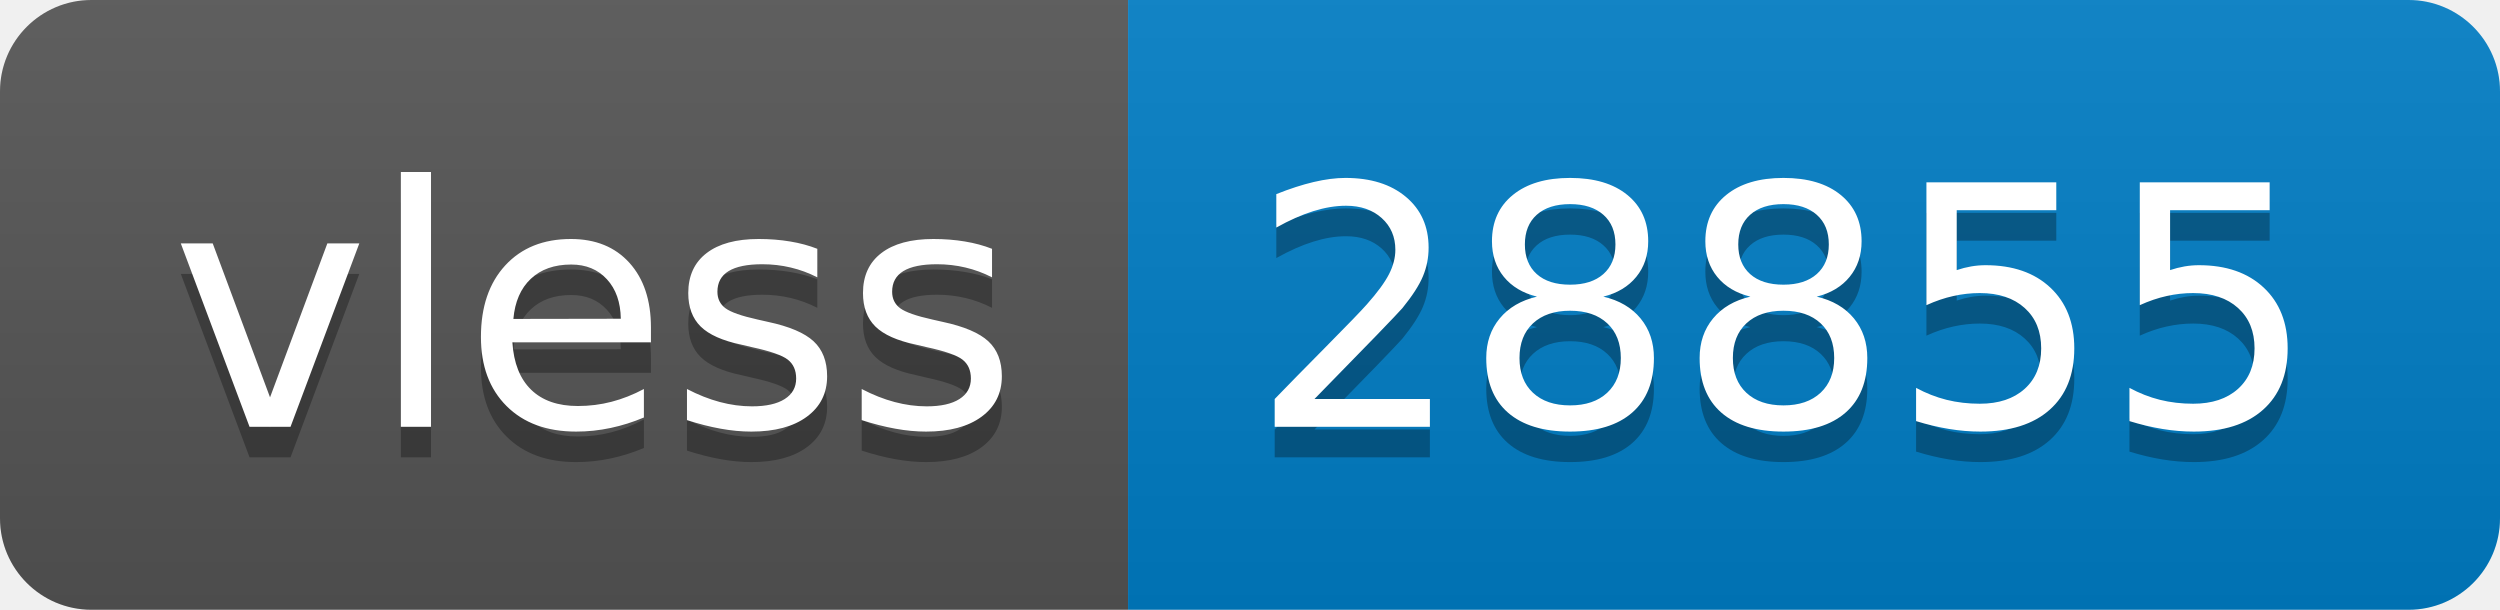
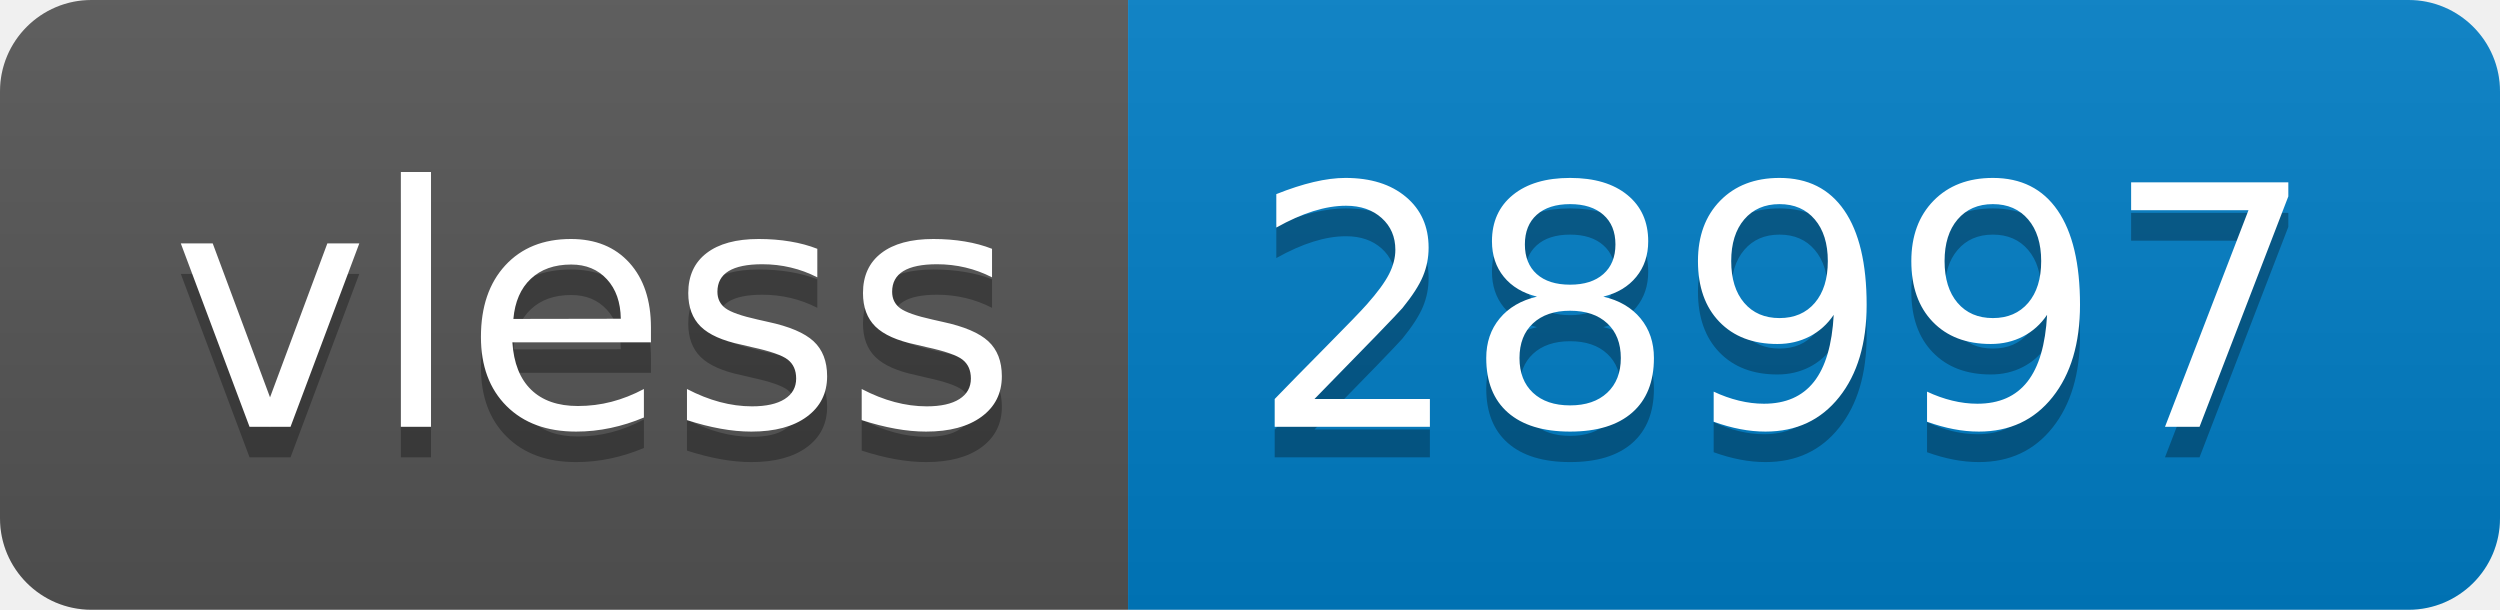
- <svg xmlns="http://www.w3.org/2000/svg" width="82" height="20" role="img" aria-label="vless: 28855">
+ <svg xmlns="http://www.w3.org/2000/svg" width="82" height="20" role="img" aria-label="vless: 28997">
  <linearGradient id="s" x2="0" y2="100%">
    <stop offset="0" stop-color="#bbb" stop-opacity=".1" />
    <stop offset="1" stop-opacity=".1" />
  </linearGradient>
  <clipPath id="r">
    <rect width="82" height="20" rx="3" fill="#fff" />
  </clipPath>
  <g clip-path="url(#r)">
    <rect width="37" height="20" fill="#555" />
    <rect x="37" width="45" height="20" fill="#007ec6" />
    <rect width="82" height="20" fill="url(#s)" />
  </g>
  <g fill="#fff" text-anchor="middle" font-family="Verdana,Geneva,DejaVu Sans,sans-serif" text-rendering="geometricPrecision" font-size="110">
    <text aria-hidden="true" x="195" y="150" fill="#010101" fill-opacity=".3" transform="scale(.1)" textLength="270">vless</text>
    <text x="195" y="140" transform="scale(.1)" fill="#fff" textLength="270">vless</text>
-     <text aria-hidden="true" x="585" y="150" fill="#010101" fill-opacity=".3" transform="scale(.1)" textLength="350">28855</text>
-     <text x="585" y="140" transform="scale(.1)" fill="#fff" textLength="350">28855</text>
+     <text aria-hidden="true" x="585" y="150" fill="#010101" fill-opacity=".3" transform="scale(.1)" textLength="350">28997</text>
+     <text x="585" y="140" transform="scale(.1)" fill="#fff" textLength="350">28997</text>
  </g>
</svg>
